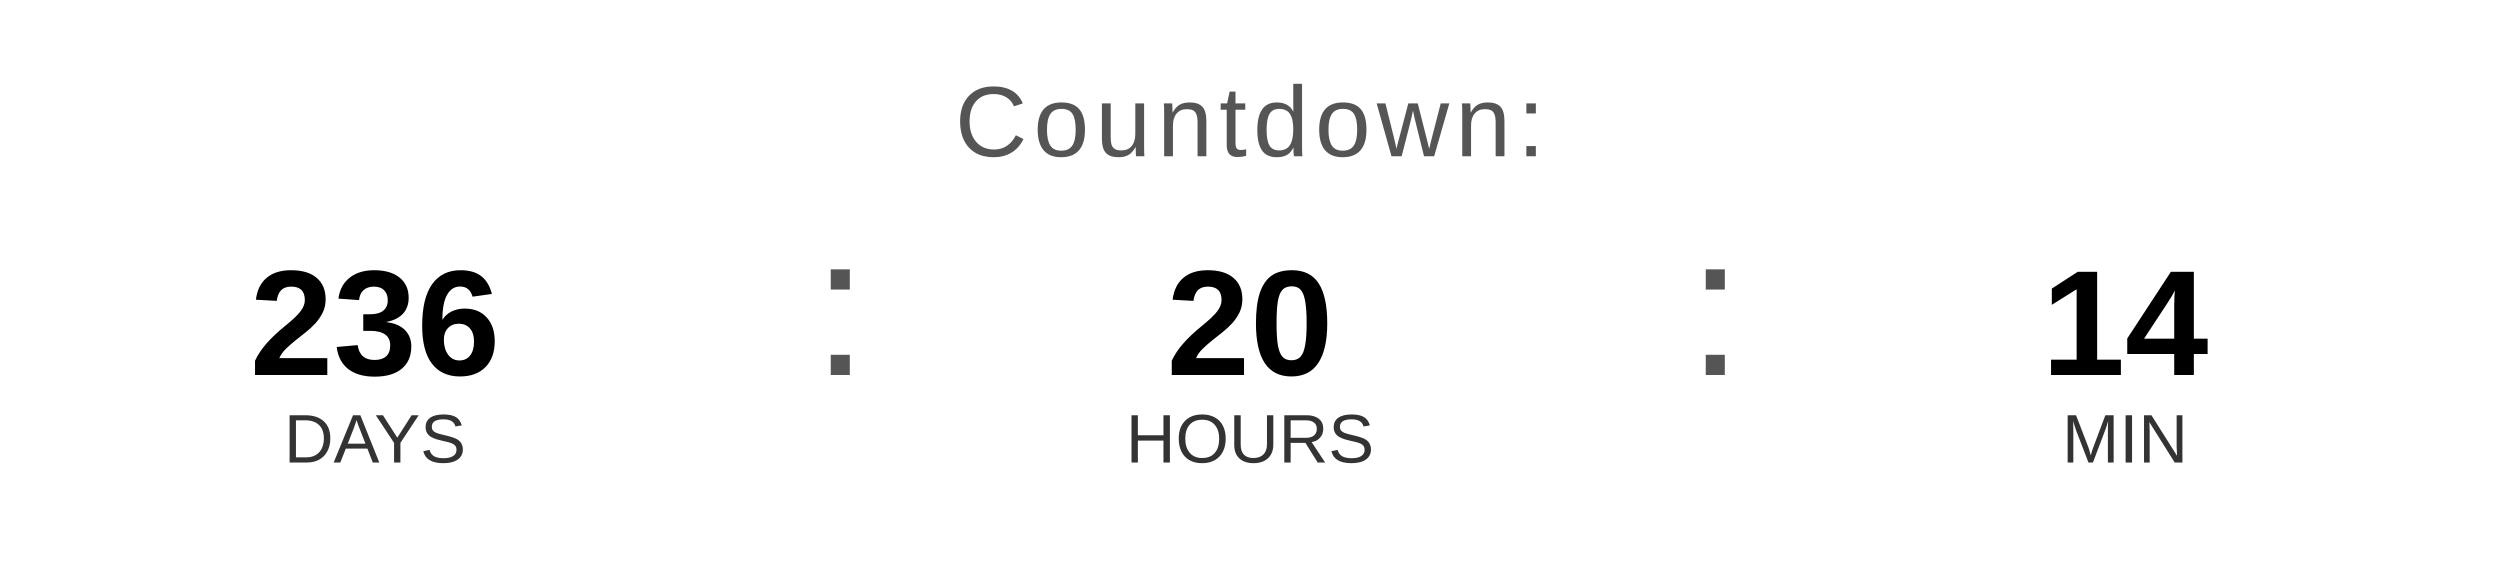
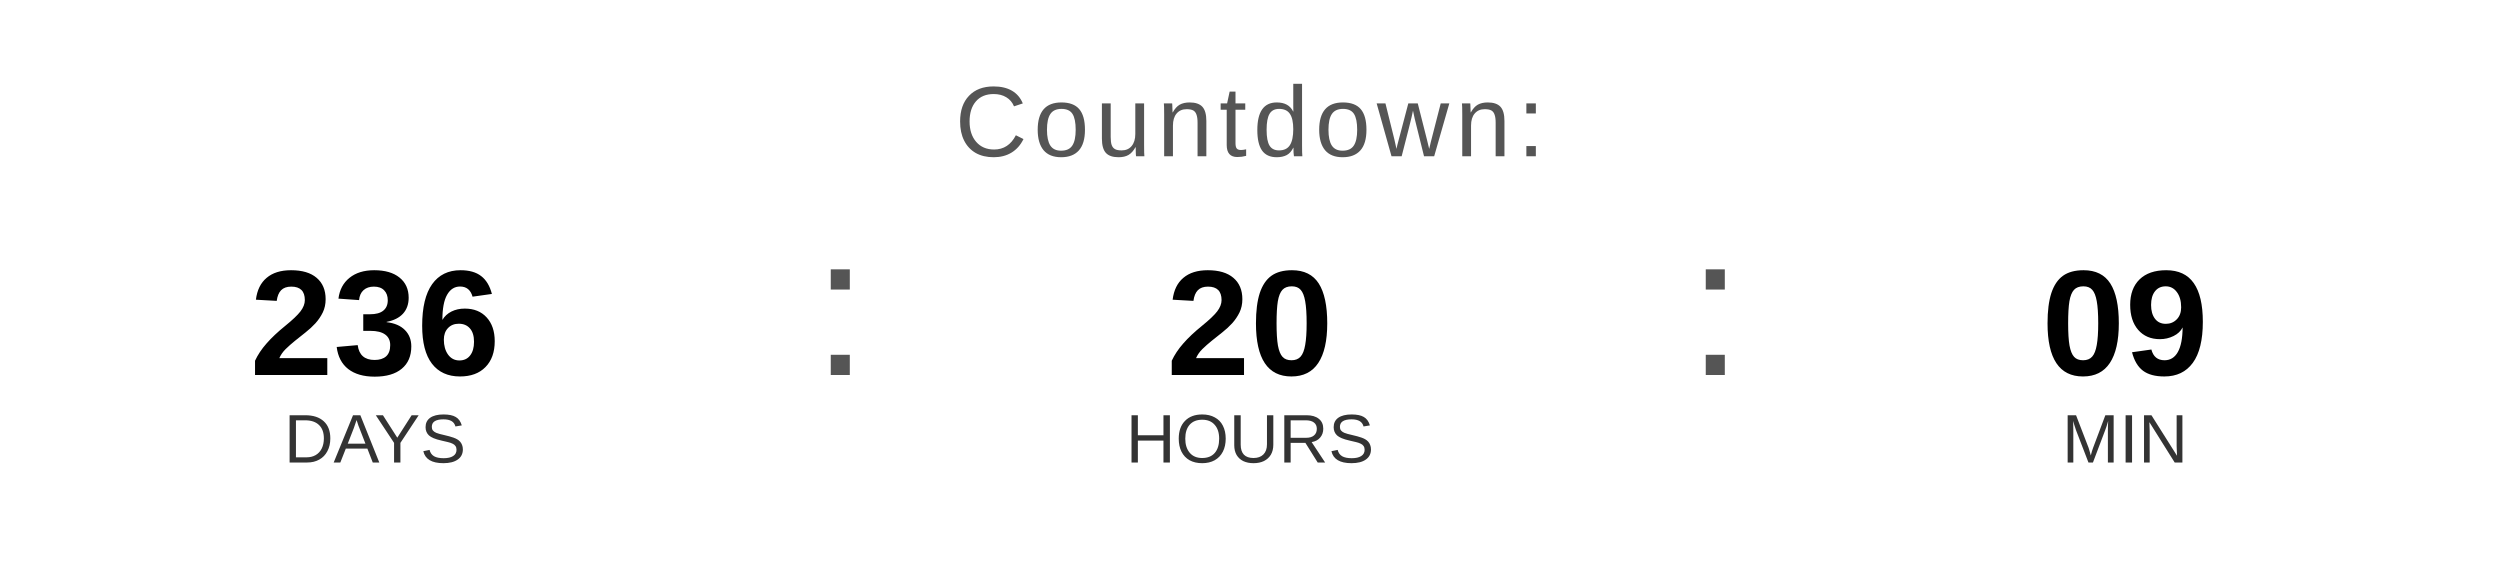
<svg xmlns="http://www.w3.org/2000/svg" width="400" height="90" viewBox="0 0 400 90">
  <text x="200" y="25" font-family="Arial, Helvetica, sans-serif" font-size="16" fill="#555555" text-anchor="middle" letter-spacing="1">
    Countdown:
  </text>
  <text x="60" y="60" font-family="Arial, Helvetica, sans-serif" font-size="24" font-weight="bold" fill="#000000" text-anchor="middle">236</text>
  <text x="60" y="74" font-family="Arial, Helvetica, sans-serif" font-size="11" fill="#333333" text-anchor="middle">DAYS</text>
  <text x="130" y="60" font-family="Arial, sans-serif" font-size="32" fill="#555555">:</text>
  <text x="200" y="60" font-family="Arial, Helvetica, sans-serif" font-size="24" font-weight="bold" fill="#000000" text-anchor="middle">20</text>
  <text x="200" y="74" font-family="Arial, Helvetica, sans-serif" font-size="11" fill="#333333" text-anchor="middle">HOURS</text>
  <text x="270" y="60" font-family="Arial, sans-serif" font-size="32" fill="#555555">:</text>
-   <text x="340" y="60" font-family="Arial, Helvetica, sans-serif" font-size="24" font-weight="bold" fill="#000000" text-anchor="middle">14</text>
+   <text x="340" y="60" font-family="Arial, Helvetica, sans-serif" font-size="24" font-weight="bold" fill="#000000" text-anchor="middle">09</text>
  <text x="340" y="74" font-family="Arial, Helvetica, sans-serif" font-size="11" fill="#333333" text-anchor="middle">MIN</text>
</svg>
